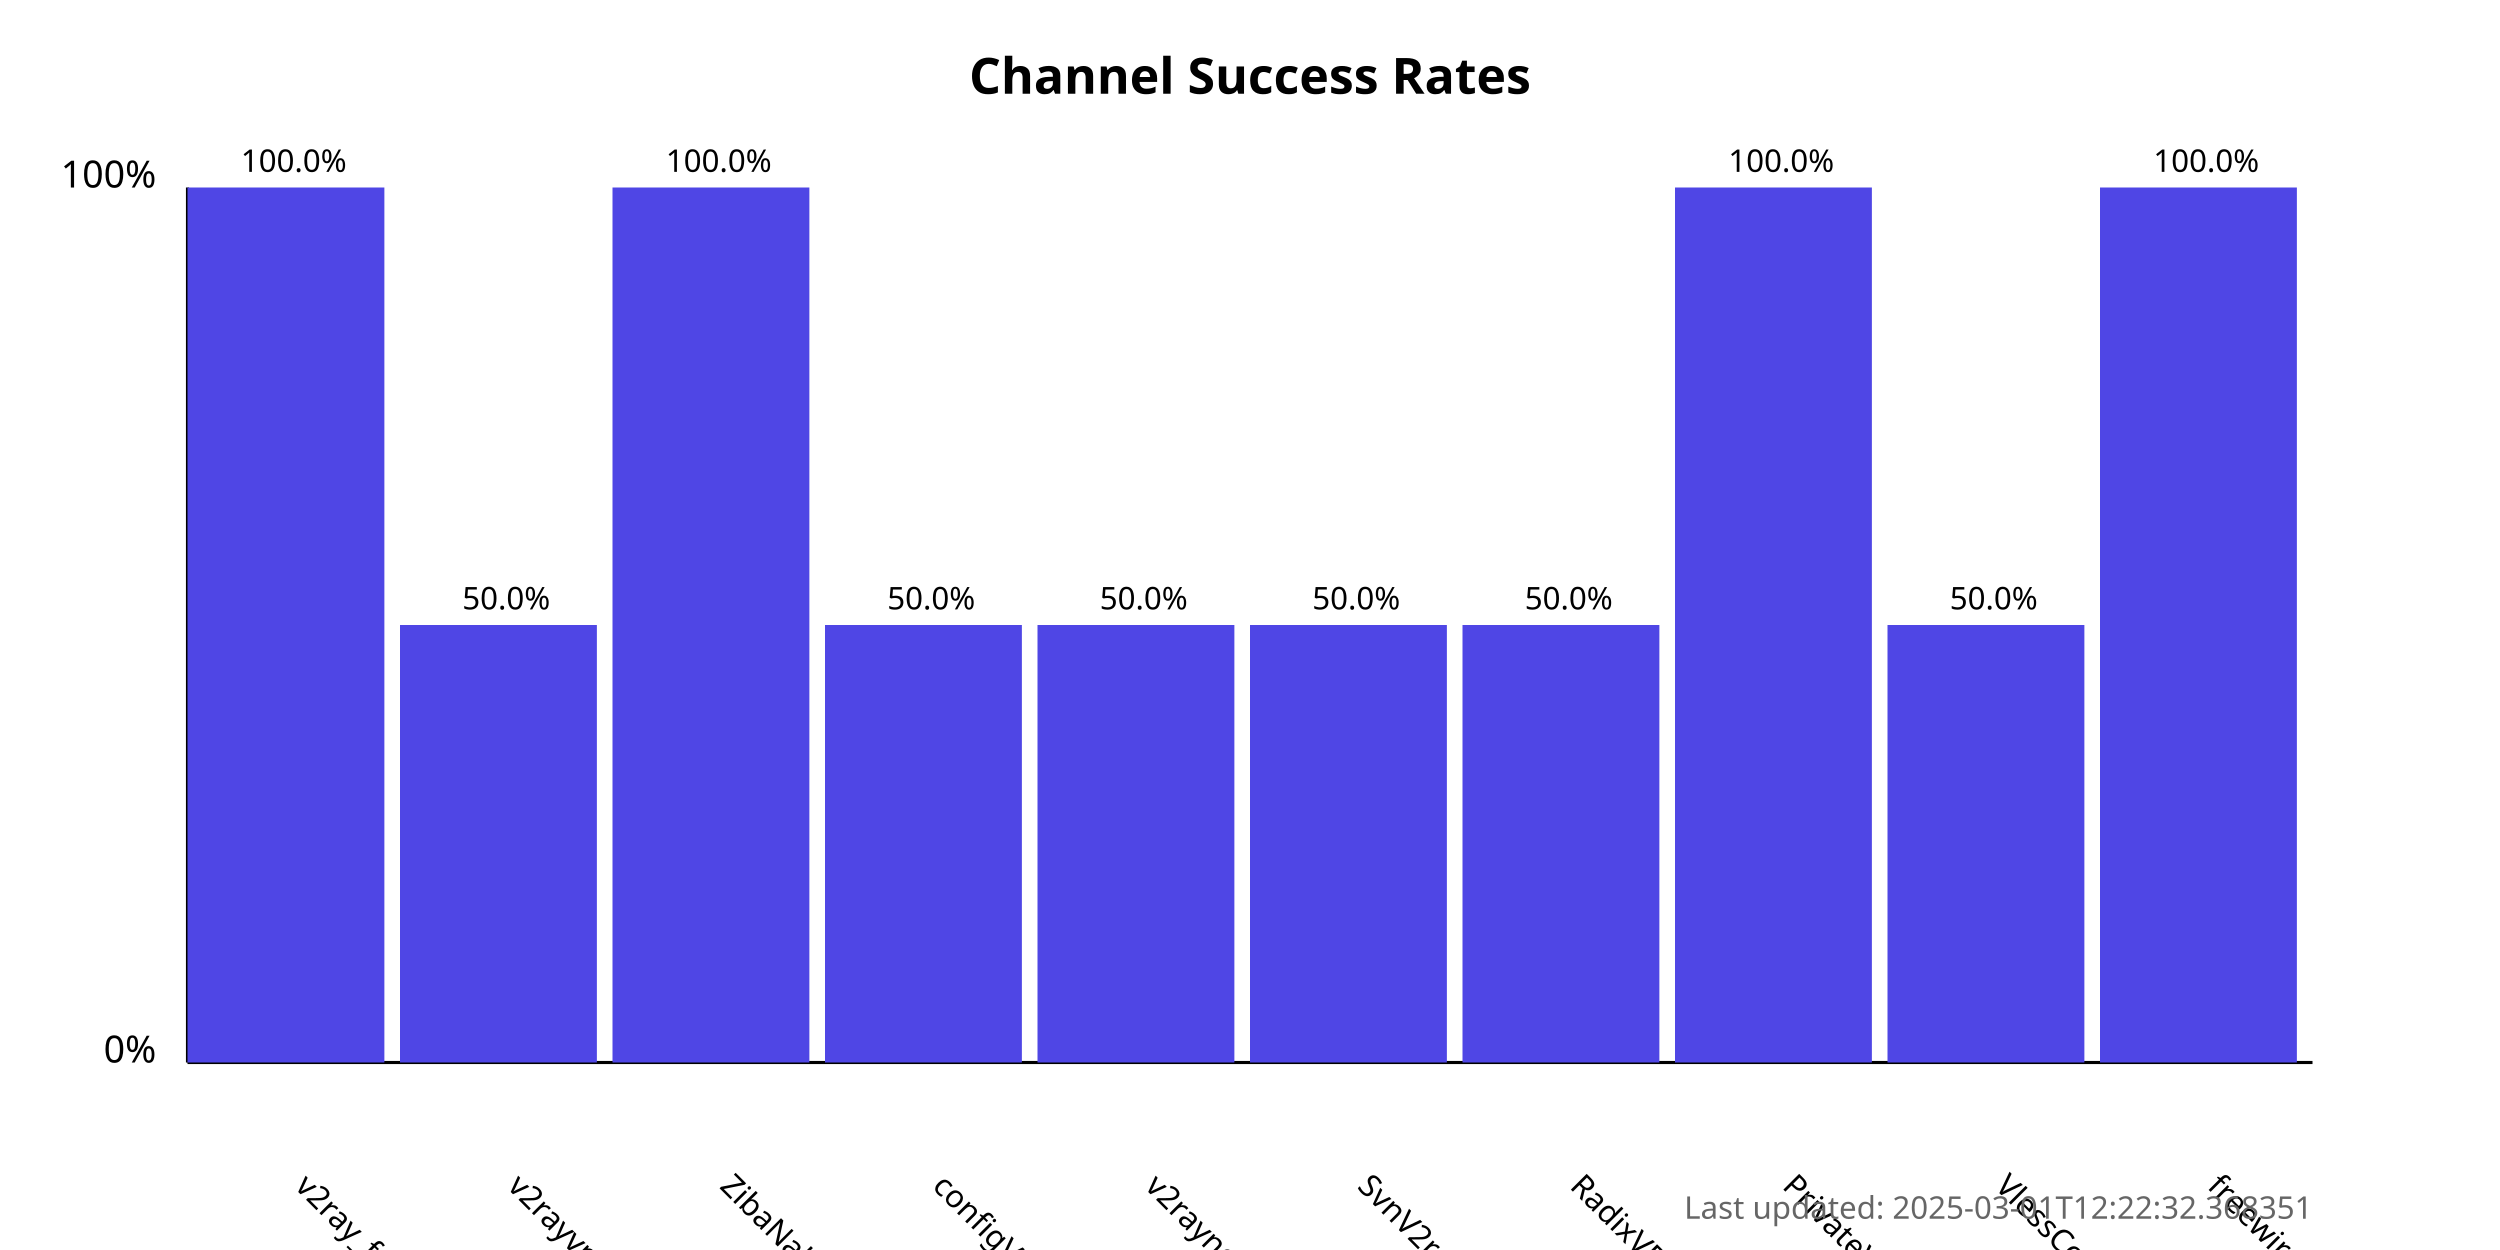
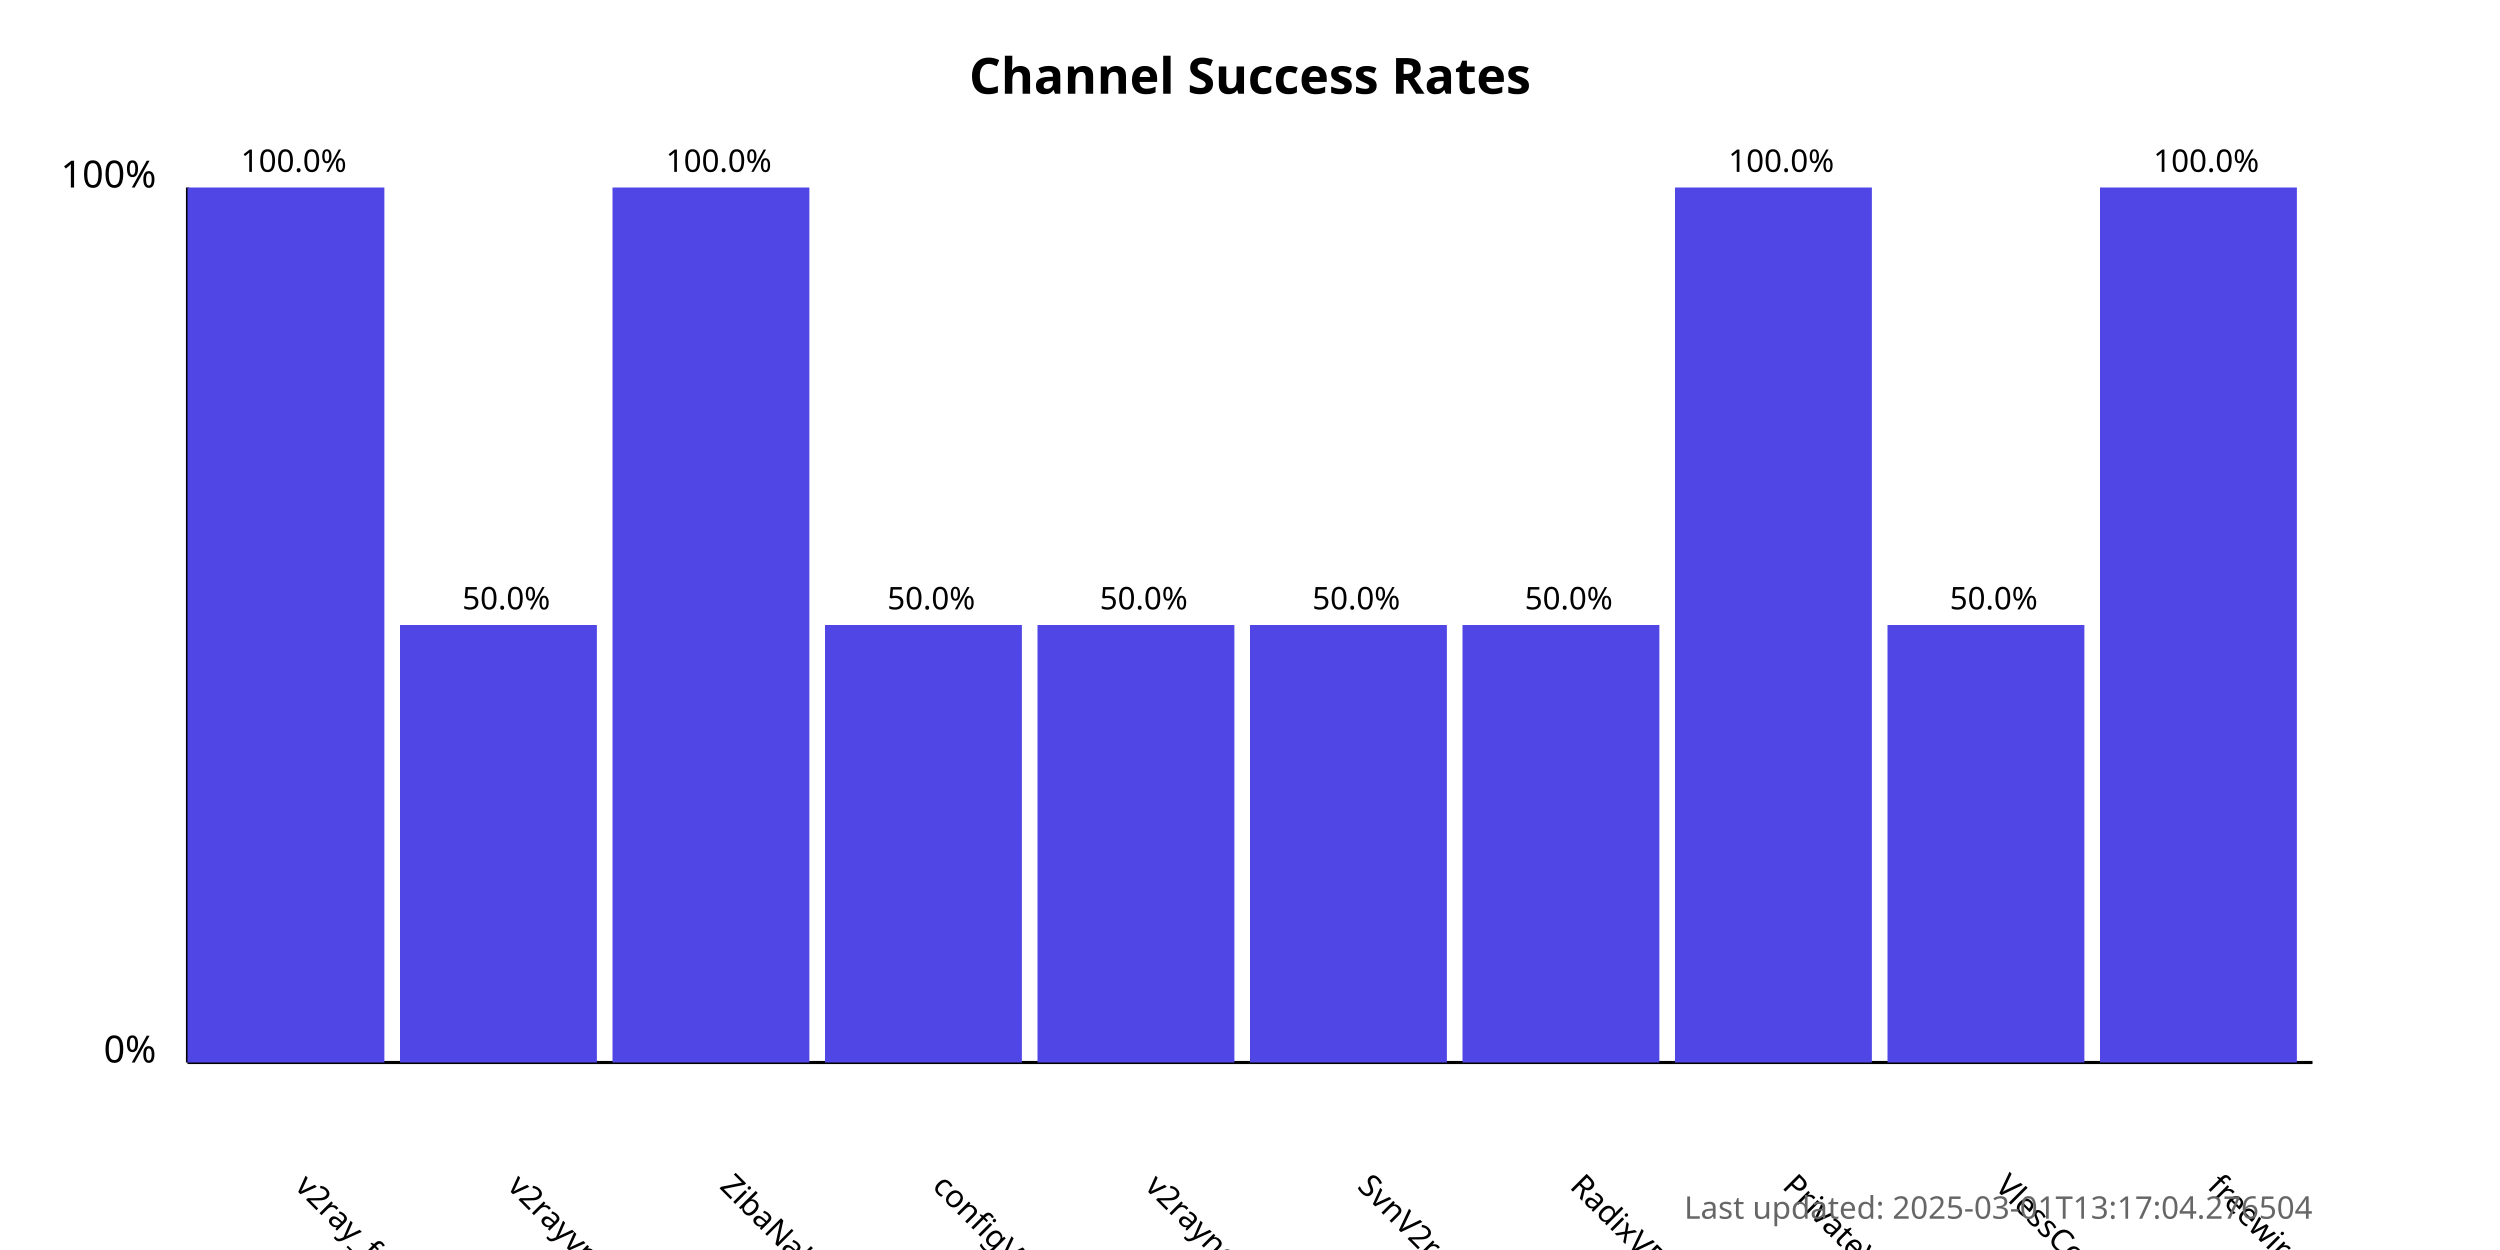
<svg xmlns="http://www.w3.org/2000/svg" width="800" height="400">
  <style>
            .chart-title { font: bold 16px sans-serif; }
            .axis-label { font: 12px sans-serif; }
            .tick-label { font: 10px sans-serif; }
            .bar { fill: #4f46e5; }
            .bar:hover { fill: #6366f1; }
            .timestamp { font: 10px sans-serif; fill: #666; }
        </style>
  <text x="400.0" y="30" text-anchor="middle" class="chart-title">
            Channel Success Rates
        </text>
  <line x1="60" y1="340" x2="60" y2="60" stroke="black" stroke-width="1" />
  <line x1="60" y1="340" x2="740" y2="340" stroke="black" stroke-width="1" />
  <text x="50" y="340" text-anchor="end" class="axis-label">0%</text>
  <text x="50" y="60" text-anchor="end" class="axis-label">100%</text>
  <g>
    <rect x="60" y="60.0" width="63.0" height="280.0" class="bar" />
    <text x="94.0" y="380" transform="rotate(45, 94.0, 380)" text-anchor="start" class="tick-label">
                v2ray_free_conf
            </text>
    <text x="94.0" y="55.0" text-anchor="middle" class="tick-label">
                100.0%
            </text>
  </g>
  <g>
    <rect x="128.0" y="200.0" width="63.0" height="140.0" class="bar" />
    <text x="162.0" y="380" transform="rotate(45, 162.0, 380)" text-anchor="start" class="tick-label">
                v2rayvpno
            </text>
    <text x="162.0" y="195.0" text-anchor="middle" class="tick-label">
                50.0%
            </text>
  </g>
  <g>
    <rect x="196.0" y="60.0" width="63.0" height="280.0" class="bar" />
    <text x="230.0" y="380" transform="rotate(45, 230.0, 380)" text-anchor="start" class="tick-label">
                ZibaNabz
            </text>
    <text x="230.0" y="55.0" text-anchor="middle" class="tick-label">
                100.0%
            </text>
  </g>
  <g>
    <rect x="264.0" y="200.0" width="63.0" height="140.0" class="bar" />
    <text x="298.0" y="380" transform="rotate(45, 298.0, 380)" text-anchor="start" class="tick-label">
                configV2rayForFree
            </text>
    <text x="298.0" y="195.0" text-anchor="middle" class="tick-label">
                50.0%
            </text>
  </g>
  <g>
    <rect x="332.0" y="200.0" width="63.0" height="140.0" class="bar" />
    <text x="366.0" y="380" transform="rotate(45, 366.0, 380)" text-anchor="start" class="tick-label">
                v2rayngvpn
            </text>
    <text x="366.0" y="195.0" text-anchor="middle" class="tick-label">
                50.0%
            </text>
  </g>
  <g>
    <rect x="400.0" y="200.0" width="63.0" height="140.0" class="bar" />
    <text x="434.0" y="380" transform="rotate(45, 434.0, 380)" text-anchor="start" class="tick-label">
                SvnV2ray
            </text>
    <text x="434.0" y="195.0" text-anchor="middle" class="tick-label">
                50.0%
            </text>
  </g>
  <g>
    <rect x="468.0" y="200.0" width="63.0" height="140.0" class="bar" />
    <text x="502.0" y="380" transform="rotate(45, 502.0, 380)" text-anchor="start" class="tick-label">
                RadixVPN
            </text>
    <text x="502.0" y="195.0" text-anchor="middle" class="tick-label">
                50.0%
            </text>
  </g>
  <g>
    <rect x="536.0" y="60.0" width="63.0" height="280.0" class="bar" />
    <text x="570.0" y="380" transform="rotate(45, 570.0, 380)" text-anchor="start" class="tick-label">
                PrivateVPNs
            </text>
    <text x="570.0" y="55.0" text-anchor="middle" class="tick-label">
                100.0%
            </text>
  </g>
  <g>
    <rect x="604.0" y="200.0" width="63.0" height="140.0" class="bar" />
    <text x="638.0" y="380" transform="rotate(45, 638.0, 380)" text-anchor="start" class="tick-label">
                VlessConfig
            </text>
    <text x="638.0" y="195.0" text-anchor="middle" class="tick-label">
                50.0%
            </text>
  </g>
  <g>
    <rect x="672.0" y="60.0" width="63.0" height="280.0" class="bar" />
    <text x="706.0" y="380" transform="rotate(45, 706.0, 380)" text-anchor="start" class="tick-label">
                freewireguard
            </text>
    <text x="706.0" y="55.0" text-anchor="middle" class="tick-label">
                100.0%
            </text>
  </g>
  <text x="740" y="390" text-anchor="end" class="timestamp">
-             Last updated: 2025-03-01T12:22:32.368351
+             Last updated: 2025-03-01T13:17:04.276504
        </text>
</svg>
